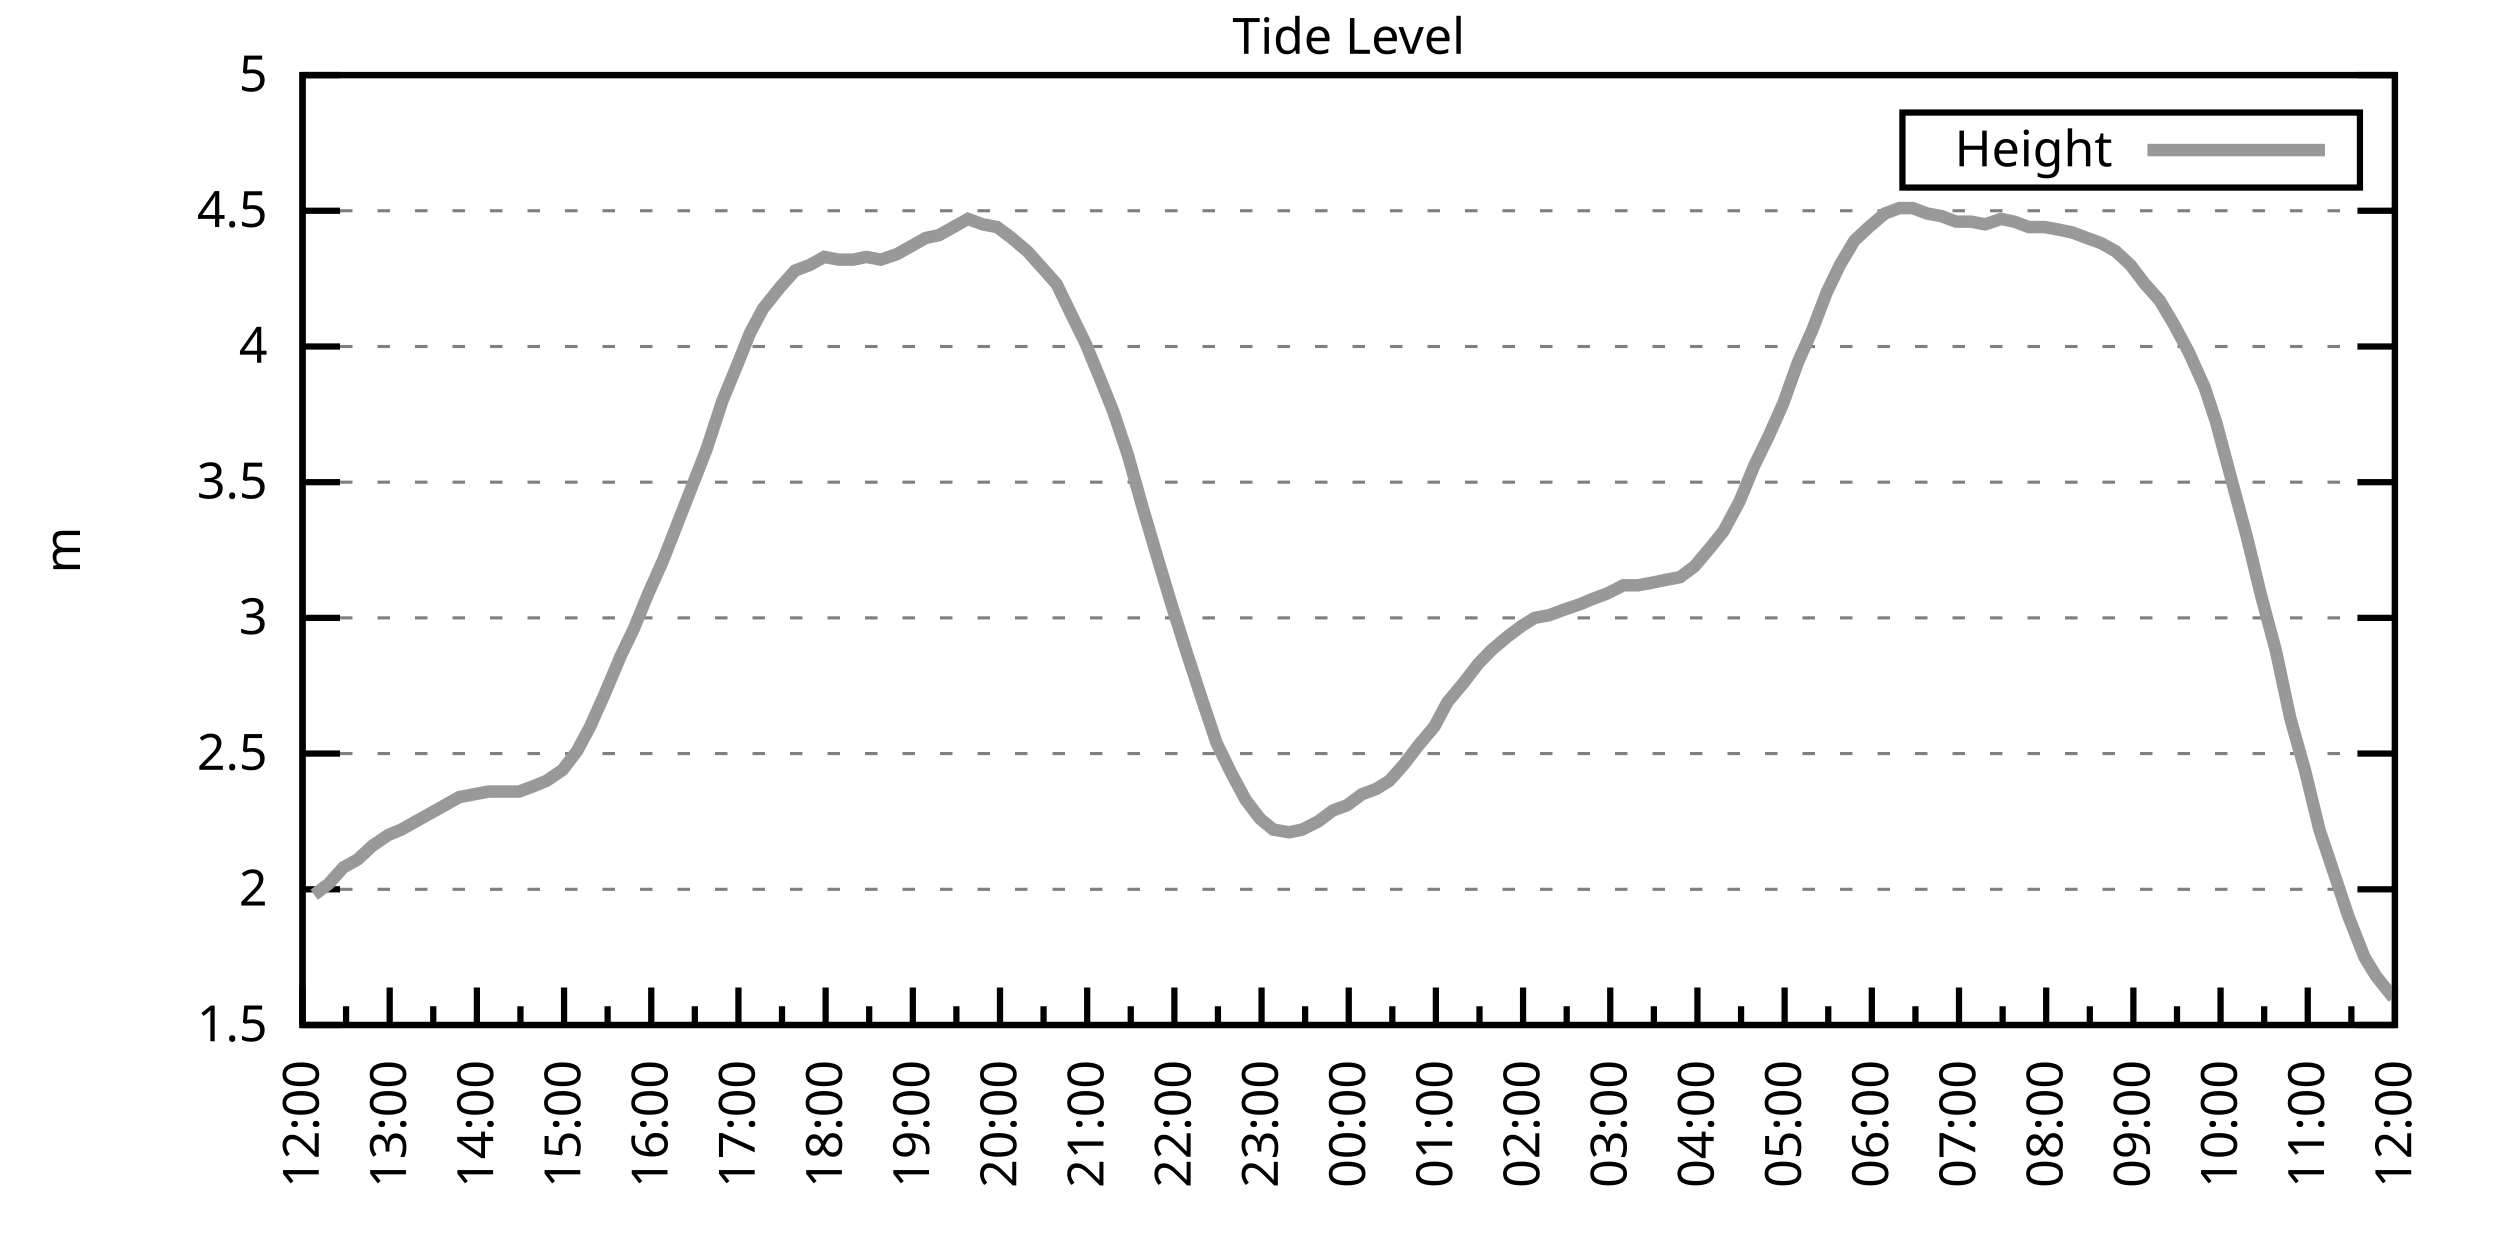
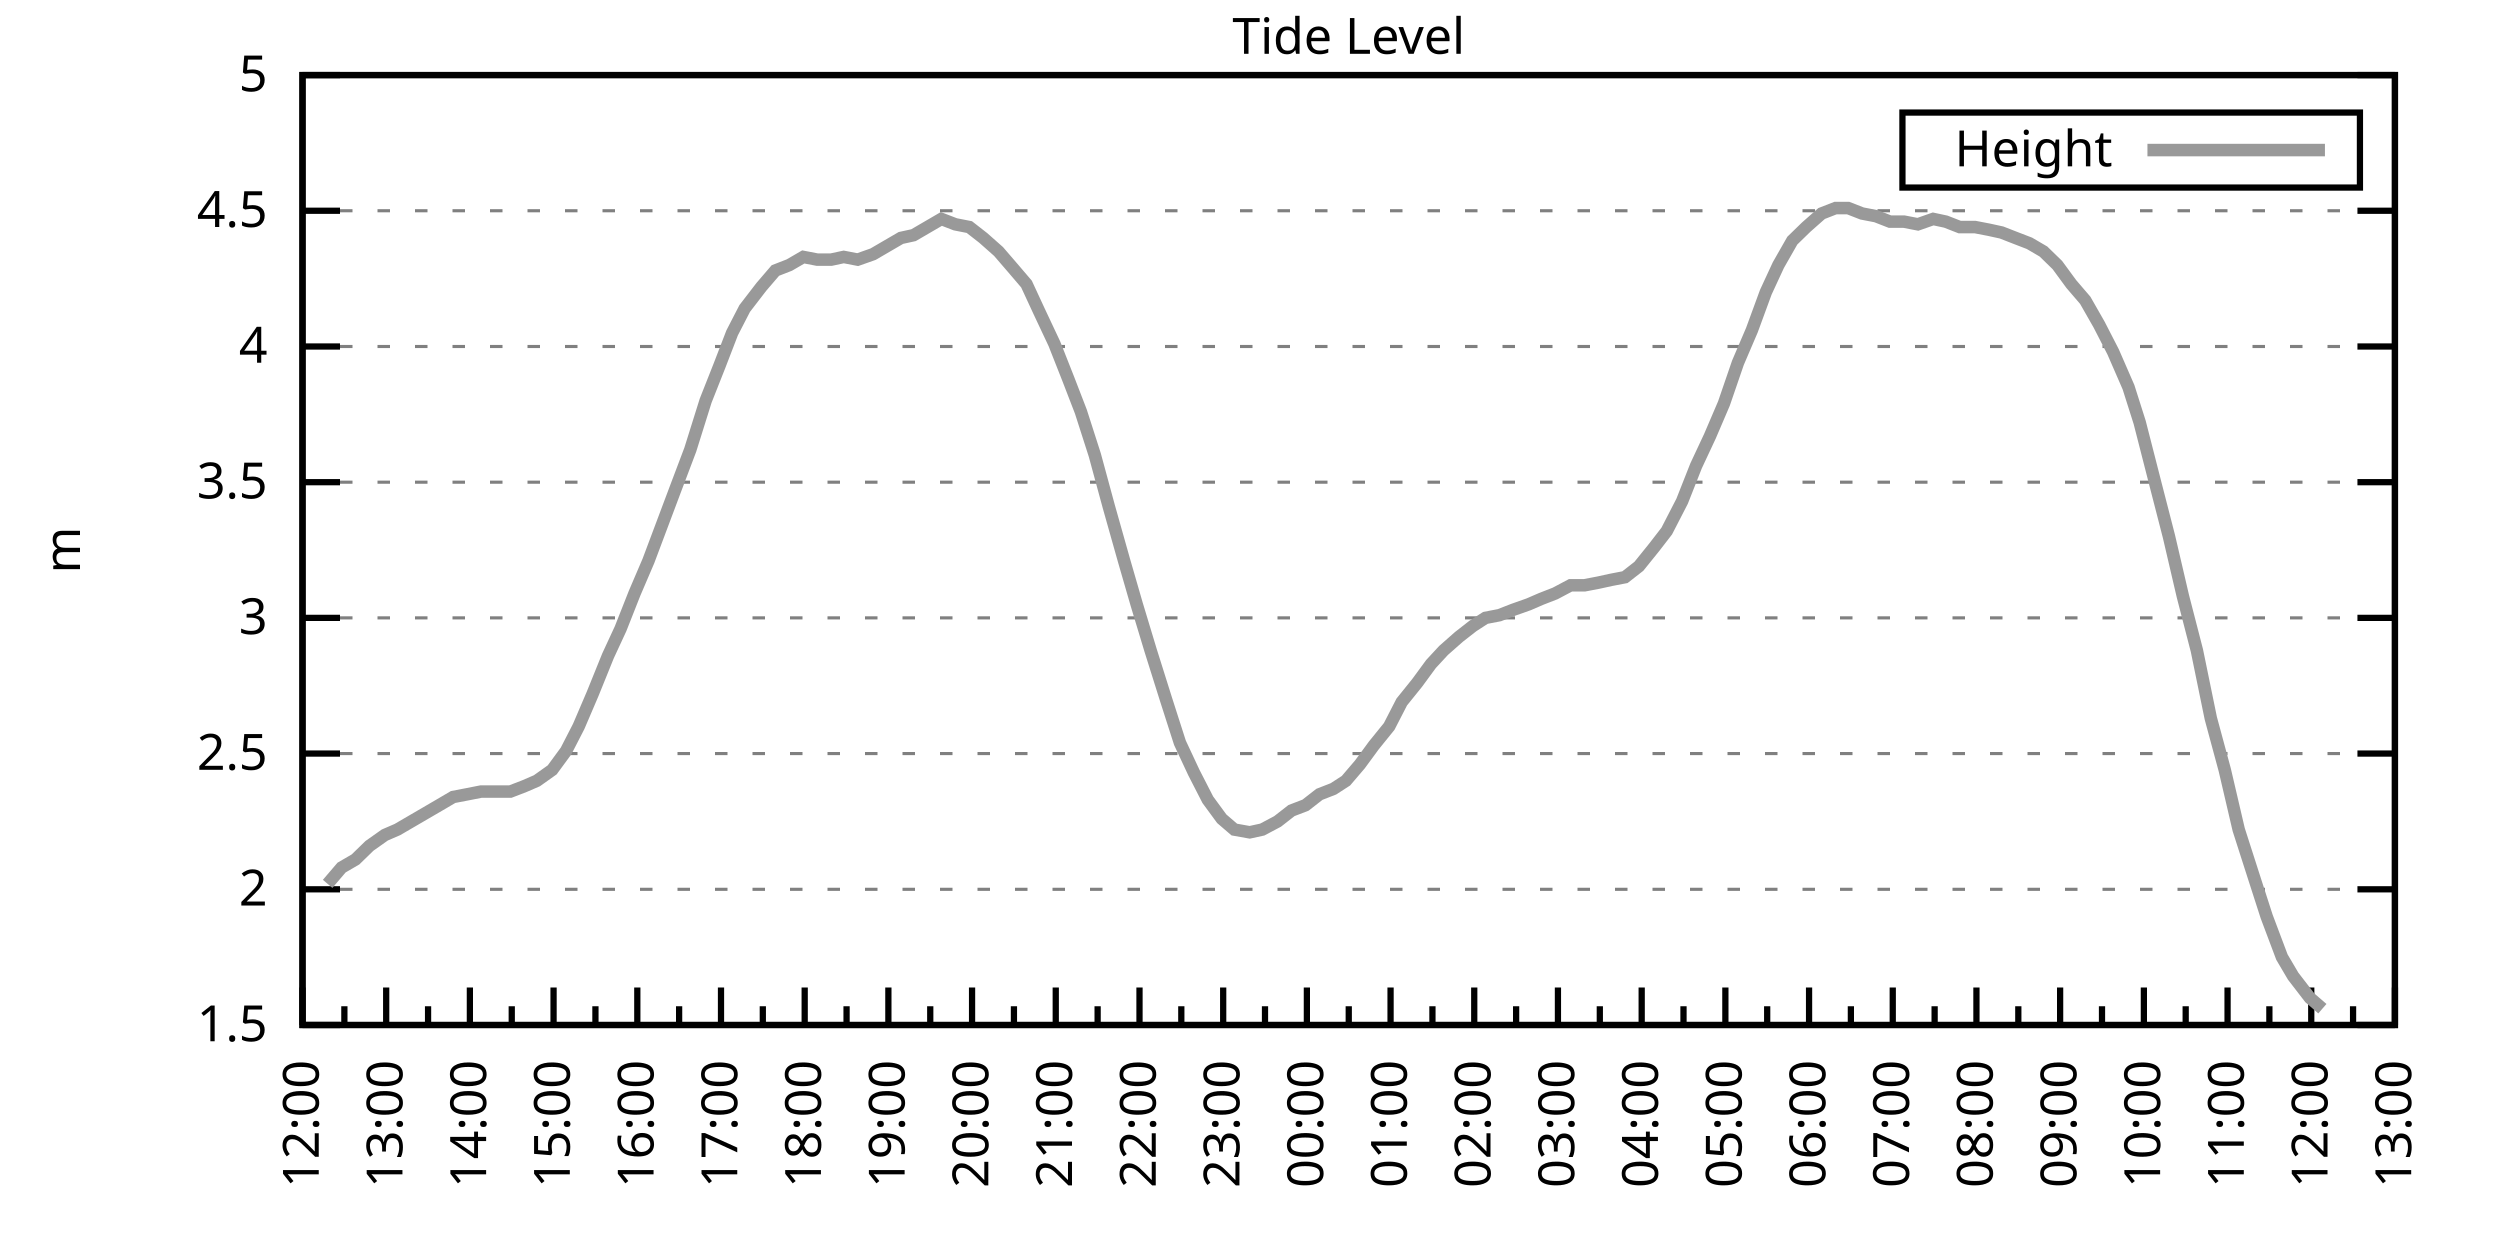
<svg xmlns="http://www.w3.org/2000/svg" xmlns:xlink="http://www.w3.org/1999/xlink" width="400" height="200" viewBox="0 0 400 200">
  <g id="gnuplot_canvas">
    <rect x="0" y="0" width="400" height="200" fill="none" />
    <defs>
      <circle id="gpDot" r="0.5" stroke-width="0.5" stroke="currentColor" />
      <path id="gpPt0" stroke-width="0.333" stroke="currentColor" d="M-1,0 h2 M0,-1 v2" />
      <path id="gpPt1" stroke-width="0.333" stroke="currentColor" d="M-1,-1 L1,1 M1,-1 L-1,1" />
      <path id="gpPt2" stroke-width="0.333" stroke="currentColor" d="M-1,0 L1,0 M0,-1 L0,1 M-1,-1 L1,1 M-1,1 L1,-1" />
      <rect id="gpPt3" stroke-width="0.333" stroke="currentColor" x="-1" y="-1" width="2" height="2" />
      <rect id="gpPt4" stroke-width="0.333" stroke="currentColor" fill="currentColor" x="-1" y="-1" width="2" height="2" />
      <circle id="gpPt5" stroke-width="0.333" stroke="currentColor" cx="0" cy="0" r="1" />
      <use xlink:href="#gpPt5" id="gpPt6" fill="currentColor" stroke="none" />
      <path id="gpPt7" stroke-width="0.333" stroke="currentColor" d="M0,-1.33 L-1.33,0.67 L1.33,0.67 z" />
      <use xlink:href="#gpPt7" id="gpPt8" fill="currentColor" stroke="none" />
      <use xlink:href="#gpPt7" id="gpPt9" stroke="currentColor" transform="rotate(180)" />
      <use xlink:href="#gpPt9" id="gpPt10" fill="currentColor" stroke="none" />
      <use xlink:href="#gpPt3" id="gpPt11" stroke="currentColor" transform="rotate(45)" />
      <use xlink:href="#gpPt11" id="gpPt12" fill="currentColor" stroke="none" />
      <path id="gpPt13" stroke-width="0.333" stroke="currentColor" d="M0,1.330 L1.265,0.411 L0.782,-1.067 L-0.782,-1.076 L-1.265,0.411 z" />
      <use xlink:href="#gpPt13" id="gpPt14" fill="currentColor" stroke="none" />
      <filter id="textbox" filterUnits="objectBoundingBox" x="0" y="0" height="1" width="1">
        <feFlood flood-color="white" flood-opacity="1" result="bgnd" />
        <feComposite in="SourceGraphic" in2="bgnd" operator="atop" />
      </filter>
      <filter id="greybox" filterUnits="objectBoundingBox" x="0" y="0" height="1" width="1">
        <feFlood flood-color="lightgrey" flood-opacity="1" result="grey" />
        <feComposite in="SourceGraphic" in2="grey" operator="atop" />
      </filter>
    </defs>
    <g fill="none" color="white" stroke="currentColor" stroke-width="1.00" stroke-linecap="butt" stroke-linejoin="miter">
</g>
    <g fill="none" color="black" stroke="currentColor" stroke-width="1.00" stroke-linecap="butt" stroke-linejoin="miter">
      <g stroke="none" shape-rendering="crispEdges">
        <polygon fill="rgb(255, 255, 255)" points="48.40,164.00 383.18,164.00 383.18,12.02 48.40,12.02 " />
      </g>
    </g>
    <g fill="none" color="black" stroke="currentColor" stroke-width="1.00" stroke-linecap="butt" stroke-linejoin="miter">
</g>
    <g fill="none" color="black" stroke="black" stroke-width="0.50" stroke-linecap="butt" stroke-linejoin="miter">
</g>
    <g fill="none" color="gray" stroke="currentColor" stroke-width="0.50" stroke-linecap="butt" stroke-linejoin="miter">
      <path stroke="gray" stroke-dasharray="2,4" class="gridline" d="M48.40,164.00 L383.19,164.00  " />
    </g>
    <g fill="none" color="gray" stroke="gray" stroke-width="1.00" stroke-linecap="butt" stroke-linejoin="miter">
</g>
    <g fill="none" color="black" stroke="currentColor" stroke-width="1.00" stroke-linecap="butt" stroke-linejoin="miter">
      <path stroke="black" d="M48.40,164.00 L54.40,164.00 M383.19,164.00 L377.19,164.00  " />
      <g transform="translate(42.80,166.60)" stroke="none" fill="black" font-family="Sans" font-size="8.00" text-anchor="end">
        <text>
          <tspan font-family="Sans"> 1.5</tspan>
        </text>
      </g>
    </g>
    <g fill="none" color="black" stroke="currentColor" stroke-width="1.00" stroke-linecap="butt" stroke-linejoin="miter">
</g>
    <g fill="none" color="black" stroke="black" stroke-width="0.50" stroke-linecap="butt" stroke-linejoin="miter">
</g>
    <g fill="none" color="gray" stroke="currentColor" stroke-width="0.50" stroke-linecap="butt" stroke-linejoin="miter">
      <path stroke="gray" stroke-dasharray="2,4" class="gridline" d="M48.40,142.29 L383.19,142.29  " />
    </g>
    <g fill="none" color="gray" stroke="gray" stroke-width="1.00" stroke-linecap="butt" stroke-linejoin="miter">
</g>
    <g fill="none" color="black" stroke="currentColor" stroke-width="1.00" stroke-linecap="butt" stroke-linejoin="miter">
      <path stroke="black" d="M48.40,142.29 L54.40,142.29 M383.19,142.29 L377.19,142.29  " />
      <g transform="translate(42.80,144.89)" stroke="none" fill="black" font-family="Sans" font-size="8.00" text-anchor="end">
        <text>
          <tspan font-family="Sans"> 2</tspan>
        </text>
      </g>
    </g>
    <g fill="none" color="black" stroke="currentColor" stroke-width="1.00" stroke-linecap="butt" stroke-linejoin="miter">
</g>
    <g fill="none" color="black" stroke="black" stroke-width="0.50" stroke-linecap="butt" stroke-linejoin="miter">
</g>
    <g fill="none" color="gray" stroke="currentColor" stroke-width="0.50" stroke-linecap="butt" stroke-linejoin="miter">
      <path stroke="gray" stroke-dasharray="2,4" class="gridline" d="M48.40,120.57 L383.19,120.57  " />
    </g>
    <g fill="none" color="gray" stroke="gray" stroke-width="1.00" stroke-linecap="butt" stroke-linejoin="miter">
</g>
    <g fill="none" color="black" stroke="currentColor" stroke-width="1.00" stroke-linecap="butt" stroke-linejoin="miter">
      <path stroke="black" d="M48.40,120.57 L54.40,120.57 M383.19,120.57 L377.19,120.57  " />
      <g transform="translate(42.80,123.17)" stroke="none" fill="black" font-family="Sans" font-size="8.00" text-anchor="end">
        <text>
          <tspan font-family="Sans"> 2.5</tspan>
        </text>
      </g>
    </g>
    <g fill="none" color="black" stroke="currentColor" stroke-width="1.00" stroke-linecap="butt" stroke-linejoin="miter">
</g>
    <g fill="none" color="black" stroke="black" stroke-width="0.50" stroke-linecap="butt" stroke-linejoin="miter">
</g>
    <g fill="none" color="gray" stroke="currentColor" stroke-width="0.50" stroke-linecap="butt" stroke-linejoin="miter">
      <path stroke="gray" stroke-dasharray="2,4" class="gridline" d="M48.40,98.86 L383.19,98.86  " />
    </g>
    <g fill="none" color="gray" stroke="gray" stroke-width="1.00" stroke-linecap="butt" stroke-linejoin="miter">
</g>
    <g fill="none" color="black" stroke="currentColor" stroke-width="1.00" stroke-linecap="butt" stroke-linejoin="miter">
      <path stroke="black" d="M48.40,98.86 L54.40,98.86 M383.19,98.86 L377.19,98.86  " />
      <g transform="translate(42.80,101.46)" stroke="none" fill="black" font-family="Sans" font-size="8.00" text-anchor="end">
        <text>
          <tspan font-family="Sans"> 3</tspan>
        </text>
      </g>
    </g>
    <g fill="none" color="black" stroke="currentColor" stroke-width="1.00" stroke-linecap="butt" stroke-linejoin="miter">
</g>
    <g fill="none" color="black" stroke="black" stroke-width="0.50" stroke-linecap="butt" stroke-linejoin="miter">
</g>
    <g fill="none" color="gray" stroke="currentColor" stroke-width="0.50" stroke-linecap="butt" stroke-linejoin="miter">
      <path stroke="gray" stroke-dasharray="2,4" class="gridline" d="M48.40,77.15 L383.19,77.15  " />
    </g>
    <g fill="none" color="gray" stroke="gray" stroke-width="1.00" stroke-linecap="butt" stroke-linejoin="miter">
</g>
    <g fill="none" color="black" stroke="currentColor" stroke-width="1.00" stroke-linecap="butt" stroke-linejoin="miter">
      <path stroke="black" d="M48.40,77.15 L54.40,77.15 M383.19,77.15 L377.19,77.15  " />
      <g transform="translate(42.80,79.75)" stroke="none" fill="black" font-family="Sans" font-size="8.00" text-anchor="end">
        <text>
          <tspan font-family="Sans"> 3.5</tspan>
        </text>
      </g>
    </g>
    <g fill="none" color="black" stroke="currentColor" stroke-width="1.00" stroke-linecap="butt" stroke-linejoin="miter">
</g>
    <g fill="none" color="black" stroke="black" stroke-width="0.50" stroke-linecap="butt" stroke-linejoin="miter">
</g>
    <g fill="none" color="gray" stroke="currentColor" stroke-width="0.50" stroke-linecap="butt" stroke-linejoin="miter">
      <path stroke="gray" stroke-dasharray="2,4" class="gridline" d="M48.40,55.44 L383.19,55.44  " />
    </g>
    <g fill="none" color="gray" stroke="gray" stroke-width="1.00" stroke-linecap="butt" stroke-linejoin="miter">
</g>
    <g fill="none" color="black" stroke="currentColor" stroke-width="1.00" stroke-linecap="butt" stroke-linejoin="miter">
      <path stroke="black" d="M48.40,55.44 L54.40,55.44 M383.19,55.44 L377.19,55.44  " />
      <g transform="translate(42.80,58.04)" stroke="none" fill="black" font-family="Sans" font-size="8.00" text-anchor="end">
        <text>
          <tspan font-family="Sans"> 4</tspan>
        </text>
      </g>
    </g>
    <g fill="none" color="black" stroke="currentColor" stroke-width="1.00" stroke-linecap="butt" stroke-linejoin="miter">
</g>
    <g fill="none" color="black" stroke="black" stroke-width="0.50" stroke-linecap="butt" stroke-linejoin="miter">
</g>
    <g fill="none" color="gray" stroke="currentColor" stroke-width="0.50" stroke-linecap="butt" stroke-linejoin="miter">
      <path stroke="gray" stroke-dasharray="2,4" class="gridline" d="M48.40,33.72 L383.19,33.72  " />
    </g>
    <g fill="none" color="gray" stroke="gray" stroke-width="1.00" stroke-linecap="butt" stroke-linejoin="miter">
</g>
    <g fill="none" color="black" stroke="currentColor" stroke-width="1.00" stroke-linecap="butt" stroke-linejoin="miter">
      <path stroke="black" d="M48.40,33.72 L54.40,33.72 M383.19,33.72 L377.19,33.72  " />
      <g transform="translate(42.80,36.32)" stroke="none" fill="black" font-family="Sans" font-size="8.00" text-anchor="end">
        <text>
          <tspan font-family="Sans"> 4.5</tspan>
        </text>
      </g>
    </g>
    <g fill="none" color="black" stroke="currentColor" stroke-width="1.00" stroke-linecap="butt" stroke-linejoin="miter">
</g>
    <g fill="none" color="black" stroke="black" stroke-width="0.50" stroke-linecap="butt" stroke-linejoin="miter">
</g>
    <g fill="none" color="gray" stroke="currentColor" stroke-width="0.50" stroke-linecap="butt" stroke-linejoin="miter">
      <path stroke="gray" stroke-dasharray="2,4" class="gridline" d="M48.40,12.01 L383.19,12.01  " />
    </g>
    <g fill="none" color="gray" stroke="gray" stroke-width="1.00" stroke-linecap="butt" stroke-linejoin="miter">
</g>
    <g fill="none" color="black" stroke="currentColor" stroke-width="1.00" stroke-linecap="butt" stroke-linejoin="miter">
      <path stroke="black" d="M48.40,12.01 L54.40,12.01 M383.19,12.01 L377.19,12.01  " />
      <g transform="translate(42.80,14.61)" stroke="none" fill="black" font-family="Sans" font-size="8.00" text-anchor="end">
        <text>
          <tspan font-family="Sans"> 5</tspan>
        </text>
      </g>
    </g>
    <g fill="none" color="black" stroke="currentColor" stroke-width="1.00" stroke-linecap="butt" stroke-linejoin="miter">
      <path stroke="black" d="M48.40,164.00 L48.40,158.00  " />
      <g transform="translate(51.00,169.60) rotate(270)" stroke="none" fill="black" font-family="Sans" font-size="8.00" text-anchor="end">
        <text>
          <tspan font-family="Sans">12:00</tspan>
        </text>
      </g>
    </g>
    <g fill="none" color="black" stroke="currentColor" stroke-width="1.00" stroke-linecap="butt" stroke-linejoin="miter">
-       <path stroke="black" d="M55.37,164.00 L55.37,161.00 M62.35,164.00 L62.35,158.00  " />
-       <g transform="translate(64.95,169.60) rotate(270)" stroke="none" fill="black" font-family="Sans" font-size="8.00" text-anchor="end">
+       <path stroke="black" d="M55.10,164.00 L55.10,161.00 M61.79,164.00 L61.79,158.00  " />
+       <g transform="translate(64.39,169.60) rotate(270)" stroke="none" fill="black" font-family="Sans" font-size="8.00" text-anchor="end">
        <text>
          <tspan font-family="Sans">13:00</tspan>
        </text>
      </g>
    </g>
    <g fill="none" color="black" stroke="currentColor" stroke-width="1.00" stroke-linecap="butt" stroke-linejoin="miter">
-       <path stroke="black" d="M69.32,164.00 L69.32,161.00 M76.30,164.00 L76.30,158.00  " />
-       <g transform="translate(78.90,169.60) rotate(270)" stroke="none" fill="black" font-family="Sans" font-size="8.00" text-anchor="end">
+       <path stroke="black" d="M68.49,164.00 L68.49,161.00 M75.18,164.00 L75.18,158.00  " />
+       <g transform="translate(77.78,169.60) rotate(270)" stroke="none" fill="black" font-family="Sans" font-size="8.00" text-anchor="end">
        <text>
          <tspan font-family="Sans">14:00</tspan>
        </text>
      </g>
    </g>
    <g fill="none" color="black" stroke="currentColor" stroke-width="1.00" stroke-linecap="butt" stroke-linejoin="miter">
-       <path stroke="black" d="M83.27,164.00 L83.27,161.00 M90.25,164.00 L90.25,158.00  " />
-       <g transform="translate(92.85,169.60) rotate(270)" stroke="none" fill="black" font-family="Sans" font-size="8.00" text-anchor="end">
+       <path stroke="black" d="M81.88,164.00 L81.88,161.00 M88.57,164.00 L88.57,158.00  " />
+       <g transform="translate(91.17,169.60) rotate(270)" stroke="none" fill="black" font-family="Sans" font-size="8.00" text-anchor="end">
        <text>
          <tspan font-family="Sans">15:00</tspan>
        </text>
      </g>
    </g>
    <g fill="none" color="black" stroke="currentColor" stroke-width="1.00" stroke-linecap="butt" stroke-linejoin="miter">
-       <path stroke="black" d="M97.22,164.00 L97.22,161.00 M104.20,164.00 L104.20,158.00  " />
-       <g transform="translate(106.80,169.60) rotate(270)" stroke="none" fill="black" font-family="Sans" font-size="8.00" text-anchor="end">
+       <path stroke="black" d="M95.27,164.00 L95.27,161.00 M101.97,164.00 L101.97,158.00  " />
+       <g transform="translate(104.57,169.60) rotate(270)" stroke="none" fill="black" font-family="Sans" font-size="8.00" text-anchor="end">
        <text>
          <tspan font-family="Sans">16:00</tspan>
        </text>
      </g>
    </g>
    <g fill="none" color="black" stroke="currentColor" stroke-width="1.00" stroke-linecap="butt" stroke-linejoin="miter">
-       <path stroke="black" d="M111.17,164.00 L111.17,161.00 M118.15,164.00 L118.15,158.00  " />
-       <g transform="translate(120.75,169.60) rotate(270)" stroke="none" fill="black" font-family="Sans" font-size="8.00" text-anchor="end">
+       <path stroke="black" d="M108.66,164.00 L108.66,161.00 M115.36,164.00 L115.36,158.00  " />
+       <g transform="translate(117.96,169.60) rotate(270)" stroke="none" fill="black" font-family="Sans" font-size="8.00" text-anchor="end">
        <text>
          <tspan font-family="Sans">17:00</tspan>
        </text>
      </g>
    </g>
    <g fill="none" color="black" stroke="currentColor" stroke-width="1.00" stroke-linecap="butt" stroke-linejoin="miter">
-       <path stroke="black" d="M125.12,164.00 L125.12,161.00 M132.10,164.00 L132.10,158.00  " />
-       <g transform="translate(134.70,169.60) rotate(270)" stroke="none" fill="black" font-family="Sans" font-size="8.00" text-anchor="end">
+       <path stroke="black" d="M122.05,164.00 L122.05,161.00 M128.75,164.00 L128.75,158.00  " />
+       <g transform="translate(131.35,169.60) rotate(270)" stroke="none" fill="black" font-family="Sans" font-size="8.00" text-anchor="end">
        <text>
          <tspan font-family="Sans">18:00</tspan>
        </text>
      </g>
    </g>
    <g fill="none" color="black" stroke="currentColor" stroke-width="1.00" stroke-linecap="butt" stroke-linejoin="miter">
-       <path stroke="black" d="M139.07,164.00 L139.07,161.00 M146.05,164.00 L146.05,158.00  " />
-       <g transform="translate(148.65,169.60) rotate(270)" stroke="none" fill="black" font-family="Sans" font-size="8.00" text-anchor="end">
+       <path stroke="black" d="M135.45,164.00 L135.45,161.00 M142.14,164.00 L142.14,158.00  " />
+       <g transform="translate(144.74,169.60) rotate(270)" stroke="none" fill="black" font-family="Sans" font-size="8.00" text-anchor="end">
        <text>
          <tspan font-family="Sans">19:00</tspan>
        </text>
      </g>
    </g>
    <g fill="none" color="black" stroke="currentColor" stroke-width="1.00" stroke-linecap="butt" stroke-linejoin="miter">
-       <path stroke="black" d="M153.02,164.00 L153.02,161.00 M160.00,164.00 L160.00,158.00  " />
-       <g transform="translate(162.60,169.60) rotate(270)" stroke="none" fill="black" font-family="Sans" font-size="8.00" text-anchor="end">
+       <path stroke="black" d="M148.84,164.00 L148.84,161.00 M155.53,164.00 L155.53,158.00  " />
+       <g transform="translate(158.13,169.60) rotate(270)" stroke="none" fill="black" font-family="Sans" font-size="8.00" text-anchor="end">
        <text>
          <tspan font-family="Sans">20:00</tspan>
        </text>
      </g>
    </g>
    <g fill="none" color="black" stroke="currentColor" stroke-width="1.00" stroke-linecap="butt" stroke-linejoin="miter">
-       <path stroke="black" d="M166.97,164.00 L166.97,161.00 M173.95,164.00 L173.95,158.00  " />
-       <g transform="translate(176.55,169.60) rotate(270)" stroke="none" fill="black" font-family="Sans" font-size="8.00" text-anchor="end">
+       <path stroke="black" d="M162.23,164.00 L162.23,161.00 M168.92,164.00 L168.92,158.00  " />
+       <g transform="translate(171.52,169.60) rotate(270)" stroke="none" fill="black" font-family="Sans" font-size="8.00" text-anchor="end">
        <text>
          <tspan font-family="Sans">21:00</tspan>
        </text>
      </g>
    </g>
    <g fill="none" color="black" stroke="currentColor" stroke-width="1.00" stroke-linecap="butt" stroke-linejoin="miter">
-       <path stroke="black" d="M180.92,164.00 L180.92,161.00 M187.90,164.00 L187.90,158.00  " />
-       <g transform="translate(190.50,169.60) rotate(270)" stroke="none" fill="black" font-family="Sans" font-size="8.00" text-anchor="end">
+       <path stroke="black" d="M175.62,164.00 L175.62,161.00 M182.32,164.00 L182.32,158.00  " />
+       <g transform="translate(184.92,169.60) rotate(270)" stroke="none" fill="black" font-family="Sans" font-size="8.00" text-anchor="end">
        <text>
          <tspan font-family="Sans">22:00</tspan>
        </text>
      </g>
    </g>
    <g fill="none" color="black" stroke="currentColor" stroke-width="1.00" stroke-linecap="butt" stroke-linejoin="miter">
-       <path stroke="black" d="M194.87,164.00 L194.87,161.00 M201.85,164.00 L201.85,158.00  " />
-       <g transform="translate(204.45,169.60) rotate(270)" stroke="none" fill="black" font-family="Sans" font-size="8.00" text-anchor="end">
+       <path stroke="black" d="M189.01,164.00 L189.01,161.00 M195.71,164.00 L195.71,158.00  " />
+       <g transform="translate(198.31,169.60) rotate(270)" stroke="none" fill="black" font-family="Sans" font-size="8.00" text-anchor="end">
        <text>
          <tspan font-family="Sans">23:00</tspan>
        </text>
      </g>
    </g>
    <g fill="none" color="black" stroke="currentColor" stroke-width="1.00" stroke-linecap="butt" stroke-linejoin="miter">
-       <path stroke="black" d="M208.82,164.00 L208.82,161.00 M215.80,164.00 L215.80,158.00  " />
-       <g transform="translate(218.40,169.60) rotate(270)" stroke="none" fill="black" font-family="Sans" font-size="8.00" text-anchor="end">
+       <path stroke="black" d="M202.40,164.00 L202.40,161.00 M209.10,164.00 L209.10,158.00  " />
+       <g transform="translate(211.70,169.60) rotate(270)" stroke="none" fill="black" font-family="Sans" font-size="8.00" text-anchor="end">
        <text>
          <tspan font-family="Sans">00:00</tspan>
        </text>
      </g>
    </g>
    <g fill="none" color="black" stroke="currentColor" stroke-width="1.00" stroke-linecap="butt" stroke-linejoin="miter">
-       <path stroke="black" d="M222.77,164.00 L222.77,161.00 M229.74,164.00 L229.74,158.00  " />
-       <g transform="translate(232.34,169.60) rotate(270)" stroke="none" fill="black" font-family="Sans" font-size="8.00" text-anchor="end">
+       <path stroke="black" d="M215.80,164.00 L215.80,161.00 M222.49,164.00 L222.49,158.00  " />
+       <g transform="translate(225.09,169.60) rotate(270)" stroke="none" fill="black" font-family="Sans" font-size="8.00" text-anchor="end">
        <text>
          <tspan font-family="Sans">01:00</tspan>
        </text>
      </g>
    </g>
    <g fill="none" color="black" stroke="currentColor" stroke-width="1.00" stroke-linecap="butt" stroke-linejoin="miter">
-       <path stroke="black" d="M236.72,164.00 L236.72,161.00 M243.69,164.00 L243.69,158.00  " />
-       <g transform="translate(246.29,169.60) rotate(270)" stroke="none" fill="black" font-family="Sans" font-size="8.00" text-anchor="end">
+       <path stroke="black" d="M229.19,164.00 L229.19,161.00 M235.88,164.00 L235.88,158.00  " />
+       <g transform="translate(238.48,169.60) rotate(270)" stroke="none" fill="black" font-family="Sans" font-size="8.00" text-anchor="end">
        <text>
          <tspan font-family="Sans">02:00</tspan>
        </text>
      </g>
    </g>
    <g fill="none" color="black" stroke="currentColor" stroke-width="1.00" stroke-linecap="butt" stroke-linejoin="miter">
-       <path stroke="black" d="M250.67,164.00 L250.67,161.00 M257.64,164.00 L257.64,158.00  " />
-       <g transform="translate(260.24,169.60) rotate(270)" stroke="none" fill="black" font-family="Sans" font-size="8.00" text-anchor="end">
+       <path stroke="black" d="M242.58,164.00 L242.58,161.00 M249.27,164.00 L249.27,158.00  " />
+       <g transform="translate(251.87,169.60) rotate(270)" stroke="none" fill="black" font-family="Sans" font-size="8.00" text-anchor="end">
        <text>
          <tspan font-family="Sans">03:00</tspan>
        </text>
      </g>
    </g>
    <g fill="none" color="black" stroke="currentColor" stroke-width="1.00" stroke-linecap="butt" stroke-linejoin="miter">
-       <path stroke="black" d="M264.62,164.00 L264.62,161.00 M271.59,164.00 L271.59,158.00  " />
-       <g transform="translate(274.19,169.60) rotate(270)" stroke="none" fill="black" font-family="Sans" font-size="8.00" text-anchor="end">
+       <path stroke="black" d="M255.97,164.00 L255.97,161.00 M262.67,164.00 L262.67,158.00  " />
+       <g transform="translate(265.27,169.60) rotate(270)" stroke="none" fill="black" font-family="Sans" font-size="8.00" text-anchor="end">
        <text>
          <tspan font-family="Sans">04:00</tspan>
        </text>
      </g>
    </g>
    <g fill="none" color="black" stroke="currentColor" stroke-width="1.00" stroke-linecap="butt" stroke-linejoin="miter">
-       <path stroke="black" d="M278.57,164.00 L278.57,161.00 M285.54,164.00 L285.54,158.00  " />
-       <g transform="translate(288.14,169.60) rotate(270)" stroke="none" fill="black" font-family="Sans" font-size="8.00" text-anchor="end">
+       <path stroke="black" d="M269.36,164.00 L269.36,161.00 M276.06,164.00 L276.06,158.00  " />
+       <g transform="translate(278.66,169.60) rotate(270)" stroke="none" fill="black" font-family="Sans" font-size="8.00" text-anchor="end">
        <text>
          <tspan font-family="Sans">05:00</tspan>
        </text>
      </g>
    </g>
    <g fill="none" color="black" stroke="currentColor" stroke-width="1.00" stroke-linecap="butt" stroke-linejoin="miter">
-       <path stroke="black" d="M292.52,164.00 L292.52,161.00 M299.49,164.00 L299.49,158.00  " />
-       <g transform="translate(302.09,169.60) rotate(270)" stroke="none" fill="black" font-family="Sans" font-size="8.00" text-anchor="end">
+       <path stroke="black" d="M282.75,164.00 L282.75,161.00 M289.45,164.00 L289.45,158.00  " />
+       <g transform="translate(292.05,169.60) rotate(270)" stroke="none" fill="black" font-family="Sans" font-size="8.00" text-anchor="end">
        <text>
          <tspan font-family="Sans">06:00</tspan>
        </text>
      </g>
    </g>
    <g fill="none" color="black" stroke="currentColor" stroke-width="1.00" stroke-linecap="butt" stroke-linejoin="miter">
-       <path stroke="black" d="M306.47,164.00 L306.47,161.00 M313.44,164.00 L313.44,158.00  " />
-       <g transform="translate(316.04,169.60) rotate(270)" stroke="none" fill="black" font-family="Sans" font-size="8.00" text-anchor="end">
+       <path stroke="black" d="M296.14,164.00 L296.14,161.00 M302.84,164.00 L302.84,158.00  " />
+       <g transform="translate(305.44,169.60) rotate(270)" stroke="none" fill="black" font-family="Sans" font-size="8.00" text-anchor="end">
        <text>
          <tspan font-family="Sans">07:00</tspan>
        </text>
      </g>
    </g>
    <g fill="none" color="black" stroke="currentColor" stroke-width="1.00" stroke-linecap="butt" stroke-linejoin="miter">
-       <path stroke="black" d="M320.42,164.00 L320.42,161.00 M327.39,164.00 L327.39,158.00  " />
-       <g transform="translate(329.99,169.60) rotate(270)" stroke="none" fill="black" font-family="Sans" font-size="8.00" text-anchor="end">
+       <path stroke="black" d="M309.54,164.00 L309.54,161.00 M316.23,164.00 L316.23,158.00  " />
+       <g transform="translate(318.83,169.60) rotate(270)" stroke="none" fill="black" font-family="Sans" font-size="8.00" text-anchor="end">
        <text>
          <tspan font-family="Sans">08:00</tspan>
        </text>
      </g>
    </g>
    <g fill="none" color="black" stroke="currentColor" stroke-width="1.00" stroke-linecap="butt" stroke-linejoin="miter">
-       <path stroke="black" d="M334.37,164.00 L334.37,161.00 M341.34,164.00 L341.34,158.00  " />
-       <g transform="translate(343.94,169.60) rotate(270)" stroke="none" fill="black" font-family="Sans" font-size="8.00" text-anchor="end">
+       <path stroke="black" d="M322.93,164.00 L322.93,161.00 M329.62,164.00 L329.62,158.00  " />
+       <g transform="translate(332.22,169.60) rotate(270)" stroke="none" fill="black" font-family="Sans" font-size="8.00" text-anchor="end">
        <text>
          <tspan font-family="Sans">09:00</tspan>
        </text>
      </g>
    </g>
    <g fill="none" color="black" stroke="currentColor" stroke-width="1.00" stroke-linecap="butt" stroke-linejoin="miter">
-       <path stroke="black" d="M348.32,164.00 L348.32,161.00 M355.29,164.00 L355.29,158.00  " />
-       <g transform="translate(357.89,169.60) rotate(270)" stroke="none" fill="black" font-family="Sans" font-size="8.00" text-anchor="end">
+       <path stroke="black" d="M336.32,164.00 L336.32,161.00 M343.02,164.00 L343.02,158.00  " />
+       <g transform="translate(345.62,169.60) rotate(270)" stroke="none" fill="black" font-family="Sans" font-size="8.00" text-anchor="end">
        <text>
          <tspan font-family="Sans">10:00</tspan>
        </text>
      </g>
    </g>
    <g fill="none" color="black" stroke="currentColor" stroke-width="1.00" stroke-linecap="butt" stroke-linejoin="miter">
-       <path stroke="black" d="M362.27,164.00 L362.27,161.00 M369.24,164.00 L369.24,158.00  " />
-       <g transform="translate(371.84,169.60) rotate(270)" stroke="none" fill="black" font-family="Sans" font-size="8.00" text-anchor="end">
+       <path stroke="black" d="M349.71,164.00 L349.71,161.00 M356.41,164.00 L356.41,158.00  " />
+       <g transform="translate(359.01,169.60) rotate(270)" stroke="none" fill="black" font-family="Sans" font-size="8.00" text-anchor="end">
        <text>
          <tspan font-family="Sans">11:00</tspan>
        </text>
      </g>
    </g>
    <g fill="none" color="black" stroke="currentColor" stroke-width="1.00" stroke-linecap="butt" stroke-linejoin="miter">
-       <path stroke="black" d="M376.22,164.00 L376.22,161.00 M383.19,164.00 L383.19,158.00  " />
+       <path stroke="black" d="M363.10,164.00 L363.10,161.00 M369.80,164.00 L369.80,158.00  " />
+       <g transform="translate(372.40,169.60) rotate(270)" stroke="none" fill="black" font-family="Sans" font-size="8.00" text-anchor="end">
+         <text>
+           <tspan font-family="Sans">12:00</tspan>
+         </text>
+       </g>
+     </g>
+     <g fill="none" color="black" stroke="currentColor" stroke-width="1.00" stroke-linecap="butt" stroke-linejoin="miter">
+       <path stroke="black" d="M376.49,164.00 L376.49,161.00 M383.19,164.00 L383.19,158.00  " />
      <g transform="translate(385.79,169.60) rotate(270)" stroke="none" fill="black" font-family="Sans" font-size="8.00" text-anchor="end">
        <text>
-           <tspan font-family="Sans">12:00</tspan>
+           <tspan font-family="Sans">13:00</tspan>
        </text>
      </g>
    </g>
    <g fill="none" color="black" stroke="currentColor" stroke-width="1.00" stroke-linecap="butt" stroke-linejoin="miter">
</g>
    <g fill="none" color="black" stroke="currentColor" stroke-width="1.00" stroke-linecap="butt" stroke-linejoin="miter">
      <path stroke="black" d="M48.40,12.01 L48.40,164.00 L383.19,164.00 L383.19,12.01 L48.40,12.01 Z  " />
    </g>
    <g fill="none" color="black" stroke="currentColor" stroke-width="1.00" stroke-linecap="butt" stroke-linejoin="miter">
      <g transform="translate(12.80,88.01) rotate(270)" stroke="none" fill="black" font-family="Sans" font-size="8.00" text-anchor="middle">
        <text>
          <tspan font-family="Sans">m</tspan>
        </text>
      </g>
    </g>
    <g fill="none" color="black" stroke="currentColor" stroke-width="1.00" stroke-linecap="butt" stroke-linejoin="miter">
</g>
    <g fill="none" color="black" stroke="currentColor" stroke-width="1.00" stroke-linecap="butt" stroke-linejoin="miter">
      <path stroke="black" d="M304.39,30.01 L304.39,18.01 L377.59,18.01 L377.59,30.01 L304.39,30.01 Z  " />
    </g>
    <g id="Tide_level_plot_1">
      <g fill="none" color="white" stroke="black" stroke-width="2.00" stroke-linecap="butt" stroke-linejoin="miter">
</g>
      <g fill="none" color="black" stroke="currentColor" stroke-width="2.00" stroke-linecap="butt" stroke-linejoin="miter">
        <g transform="translate(337.99,26.61)" stroke="none" fill="black" font-family="Sans" font-size="8.00" text-anchor="end">
          <text>
            <tspan font-family="Sans">Height</tspan>
          </text>
        </g>
      </g>
      <g fill="none" color="black" stroke="currentColor" stroke-width="2.00" stroke-linecap="butt" stroke-linejoin="miter">
-         <path stroke="rgb(153, 153, 153)" d="M343.59,24.01 L371.99,24.01 M50.26,143.16 L52.58,141.42 L54.91,138.81 L57.23,137.51 L59.56,135.34 L62.12,133.60   L64.21,132.73 L66.53,131.43 L68.86,130.13 L71.18,128.83 L73.51,127.52 L75.83,127.09 L78.16,126.65 L80.72,126.65   L83.04,126.65 L85.37,125.79 L87.46,124.92 L90.02,123.18 L92.34,120.14 L94.43,116.23 L96.76,111.02 L99.32,104.94   L101.41,100.60 L103.73,94.95 L106.06,89.74 L110.48,78.45 L113.03,71.94 L115.59,64.12 L117.92,58.48 L120.01,53.26   L122.10,49.36 L124.89,45.88 L127.22,43.28 L129.54,42.41 L131.87,41.11 L134.19,41.54 L136.51,41.54 L138.61,41.11   L140.93,41.54 L143.49,40.67 L145.81,39.37 L148.14,38.07 L150.23,37.63 L152.56,36.33 L154.88,35.03 L157.21,35.89   L159.53,36.33 L161.86,38.07 L164.41,40.24 L166.74,42.84 L169.06,45.45 L171.16,49.79 L173.71,55.00 L176.04,60.65   L178.13,65.86 L180.46,72.81 L182.78,81.06 L185.34,89.74 L187.43,96.69 L189.76,104.07 L192.31,111.89 L194.64,118.84   L196.96,123.61 L199.29,127.96 L201.61,131.00 L203.71,132.73 L206.26,133.17 L208.36,132.73 L210.91,131.43 L213.24,129.69   L215.56,128.83 L217.89,127.09 L220.21,126.22 L222.30,124.92 L224.63,122.31 L226.95,119.27 L229.51,116.23 L231.60,112.32   L234.16,109.28 L236.49,106.24 L238.58,104.07 L241.14,101.90 L243.46,100.16 L245.55,98.86 L247.88,98.43 L250.20,97.56   L252.76,96.69 L254.85,95.82 L257.18,94.95 L259.74,93.65 L262.06,93.65 L264.39,93.22 L266.48,92.78 L268.80,92.35   L271.13,90.61 L273.69,87.57 L275.78,84.97 L278.34,80.19 L280.66,74.54 L282.99,69.77 L285.31,64.56 L287.64,58.04   L289.96,52.83 L292.29,46.75 L294.38,42.41 L296.70,38.50 L299.03,36.33 L301.58,34.16 L303.91,33.29 L306.00,33.29   L308.33,34.16 L310.65,34.59 L312.98,35.46 L315.30,35.46 L317.63,35.89 L320.18,35.03 L322.28,35.46 L324.60,36.33   L327.16,36.33 L329.48,36.76 L331.58,37.20 L333.90,38.07 L336.23,38.93 L338.55,40.24 L340.88,42.41 L343.20,45.45   L345.53,48.05 L347.85,51.96 L350.18,56.30 L352.73,61.95 L354.59,67.59 L357.38,78.02 L359.48,85.83 L361.80,95.39   L364.13,104.07 L366.45,114.93 L368.78,123.18 L371.10,132.73 L373.43,139.68 L375.75,146.63 L378.31,153.14 L380.17,156.18   L382.96,159.66  " />
+         <path stroke="rgb(153, 153, 153)" d="M343.59,24.01 L371.99,24.01 M52.42,141.42 L54.65,138.81 L56.88,137.51 L59.11,135.34 L61.57,133.60 L63.58,132.73   L65.81,131.43 L68.04,130.13 L70.27,128.83 L72.50,127.52 L74.74,127.09 L76.97,126.65 L79.42,126.65 L81.66,126.65   L83.89,125.79 L85.90,124.92 L88.35,123.18 L90.58,120.14 L92.59,116.23 L94.82,111.02 L97.28,104.94 L99.29,100.60   L101.52,94.95 L103.75,89.74 L107.99,78.45 L110.45,71.94 L112.90,64.12 L115.13,58.48 L117.14,53.26 L119.15,49.36   L121.83,45.88 L124.06,43.28 L126.29,42.41 L128.53,41.11 L130.76,41.54 L132.99,41.54 L135.00,41.11 L137.23,41.54   L139.69,40.67 L141.92,39.37 L144.15,38.07 L146.16,37.63 L148.39,36.33 L150.62,35.03 L152.85,35.89 L155.09,36.33   L157.32,38.07 L159.77,40.24 L162.01,42.84 L164.24,45.45 L166.25,49.79 L168.70,55.00 L170.93,60.65 L172.94,65.86   L175.17,72.81 L177.41,81.06 L179.86,89.74 L181.87,96.69 L184.10,104.07 L186.56,111.89 L188.79,118.84 L191.02,123.61   L193.25,127.96 L195.48,131.00 L197.49,132.73 L199.95,133.17 L201.96,132.73 L204.41,131.43 L206.64,129.69 L208.88,128.83   L211.11,127.09 L213.34,126.22 L215.35,124.92 L217.58,122.31 L219.81,119.27 L222.27,116.23 L224.28,112.32 L226.73,109.28   L228.96,106.24 L230.97,104.07 L233.43,101.90 L235.66,100.16 L237.67,98.86 L239.90,98.43 L242.13,97.56 L244.59,96.69   L246.60,95.82 L248.83,94.95 L251.28,93.65 L253.51,93.65 L255.75,93.22 L257.76,92.78 L259.99,92.35 L262.22,90.61   L264.67,87.57 L266.68,84.97 L269.14,80.19 L271.37,74.54 L273.60,69.77 L275.83,64.56 L278.07,58.04 L280.30,52.83   L282.53,46.75 L284.54,42.41 L286.77,38.50 L289.00,36.33 L291.46,34.16 L293.69,33.29 L295.70,33.29 L297.93,34.16   L300.16,34.59 L302.39,35.46 L304.63,35.46 L306.86,35.89 L309.31,35.03 L311.32,35.46 L313.55,36.33 L316.01,36.33   L318.24,36.76 L320.25,37.20 L322.48,38.07 L324.71,38.93 L326.95,40.24 L329.18,42.41 L331.41,45.45 L333.64,48.05   L335.87,51.96 L338.10,56.30 L340.56,61.95 L342.35,67.59 L345.02,78.02 L347.03,85.83 L349.26,95.39 L351.50,104.07   L353.73,114.93 L355.96,123.18 L358.19,132.73 L360.42,139.68 L362.66,146.63 L365.11,153.14 L366.90,156.18 L369.58,159.66   L371.58,161.39  " />
      </g>
    </g>
    <g fill="none" color="black" stroke="currentColor" stroke-width="2.00" stroke-linecap="butt" stroke-linejoin="miter">
</g>
    <g fill="none" color="black" stroke="black" stroke-width="1.00" stroke-linecap="butt" stroke-linejoin="miter">
</g>
    <g fill="none" color="black" stroke="currentColor" stroke-width="1.00" stroke-linecap="butt" stroke-linejoin="miter">
      <path stroke="black" d="M48.40,12.01 L48.40,164.00 L383.19,164.00 L383.19,12.01 L48.40,12.01 Z  " />
    </g>
    <g fill="none" color="black" stroke="currentColor" stroke-width="1.00" stroke-linecap="butt" stroke-linejoin="miter">
      <g transform="translate(215.79,8.61)" stroke="none" fill="black" font-family="Sans" font-size="8.00" text-anchor="middle">
        <text>
          <tspan font-family="Sans">Tide Level</tspan>
        </text>
      </g>
    </g>
    <g fill="none" color="black" stroke="currentColor" stroke-width="1.00" stroke-linecap="butt" stroke-linejoin="miter">
</g>
  </g>
</svg>
